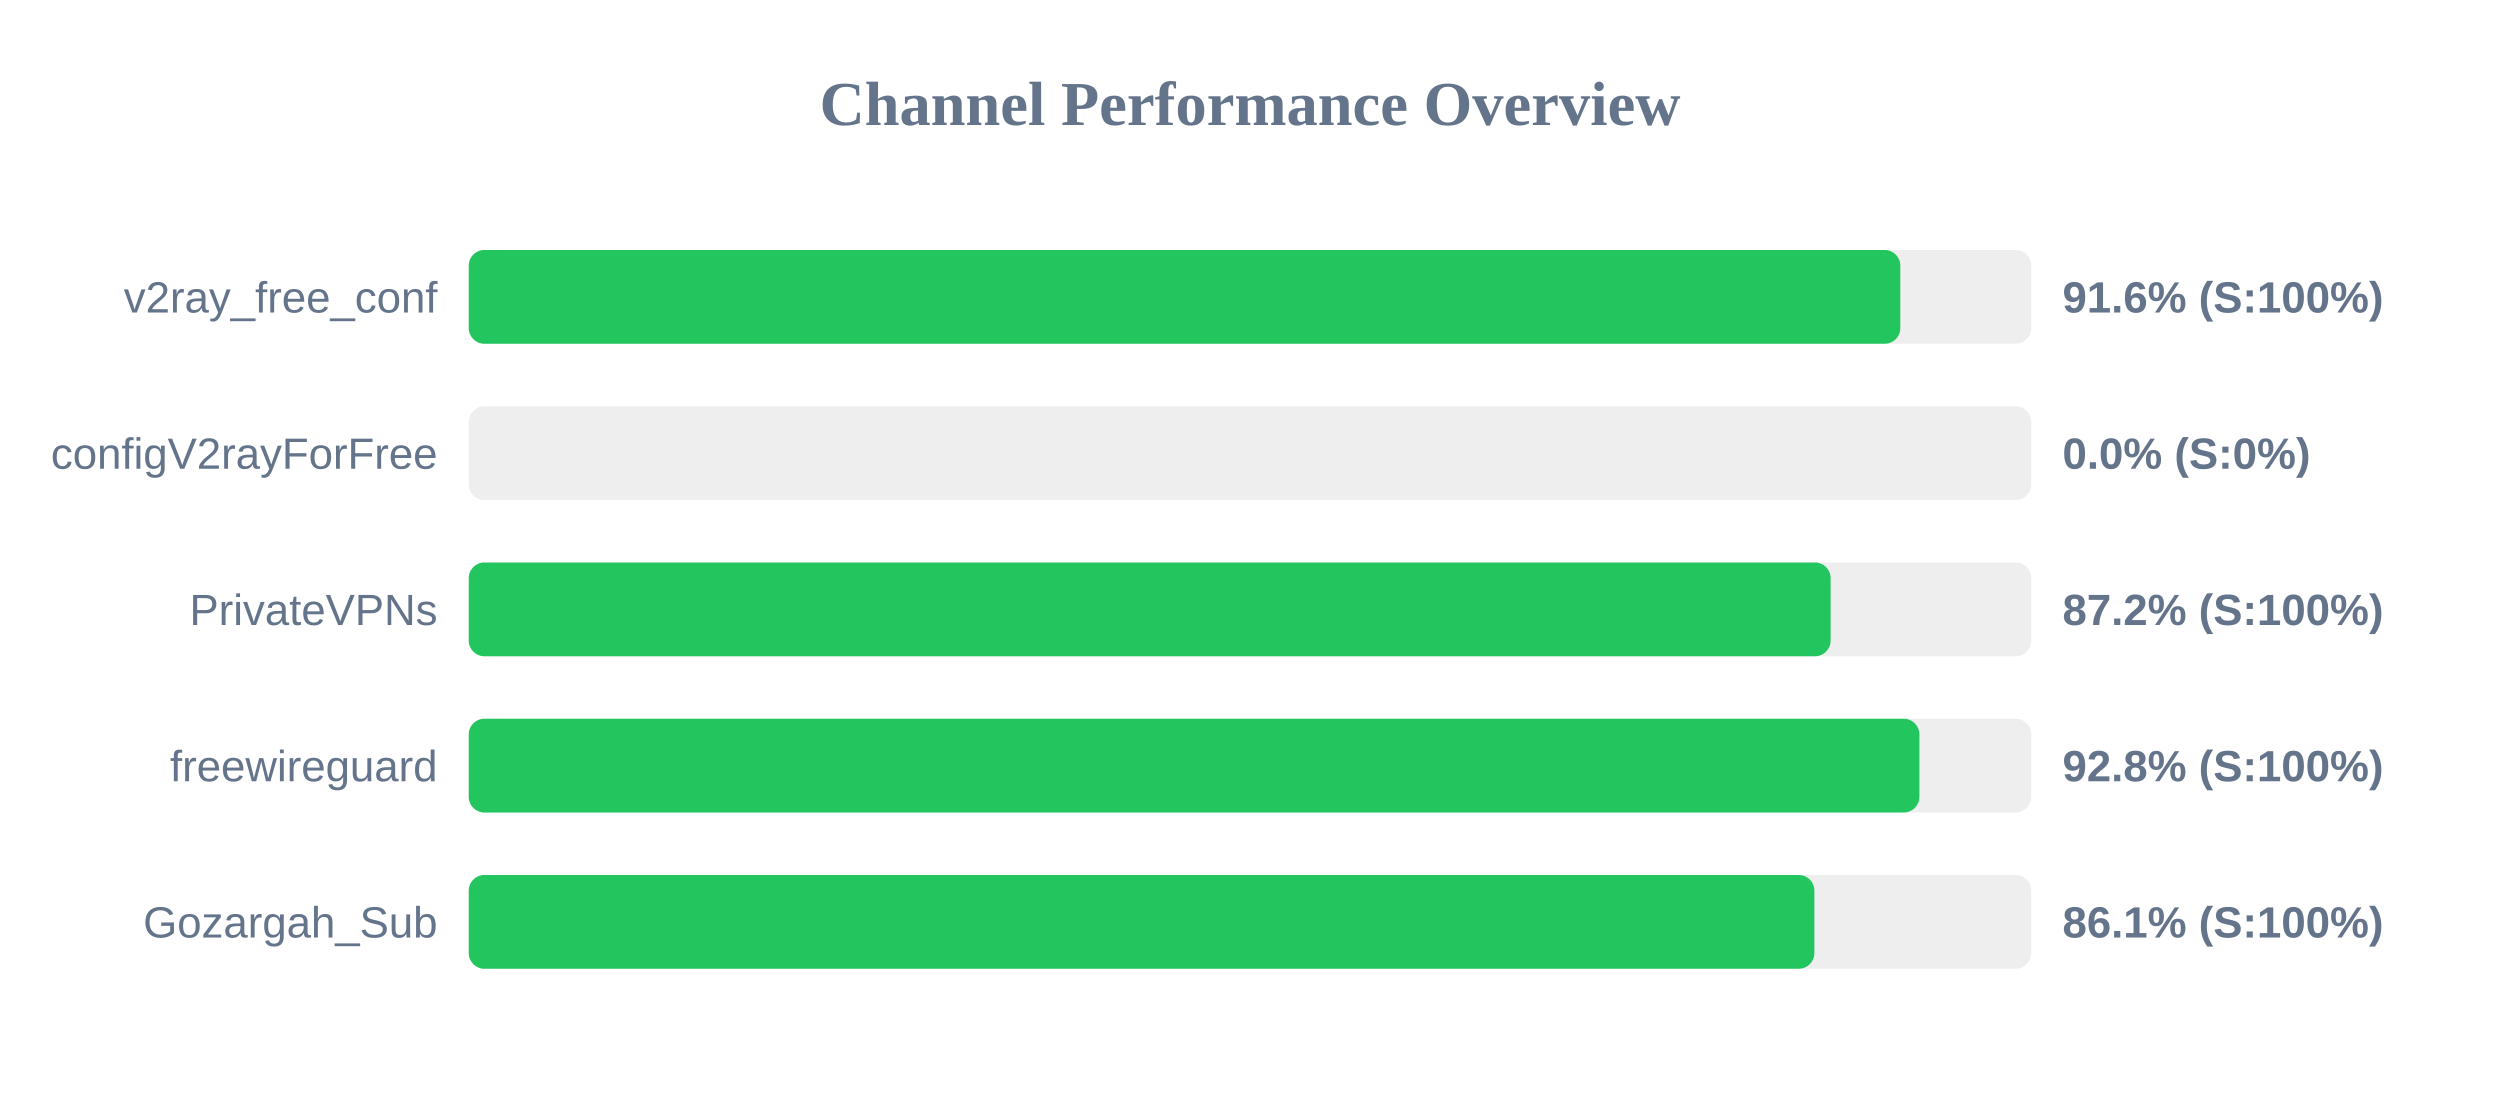
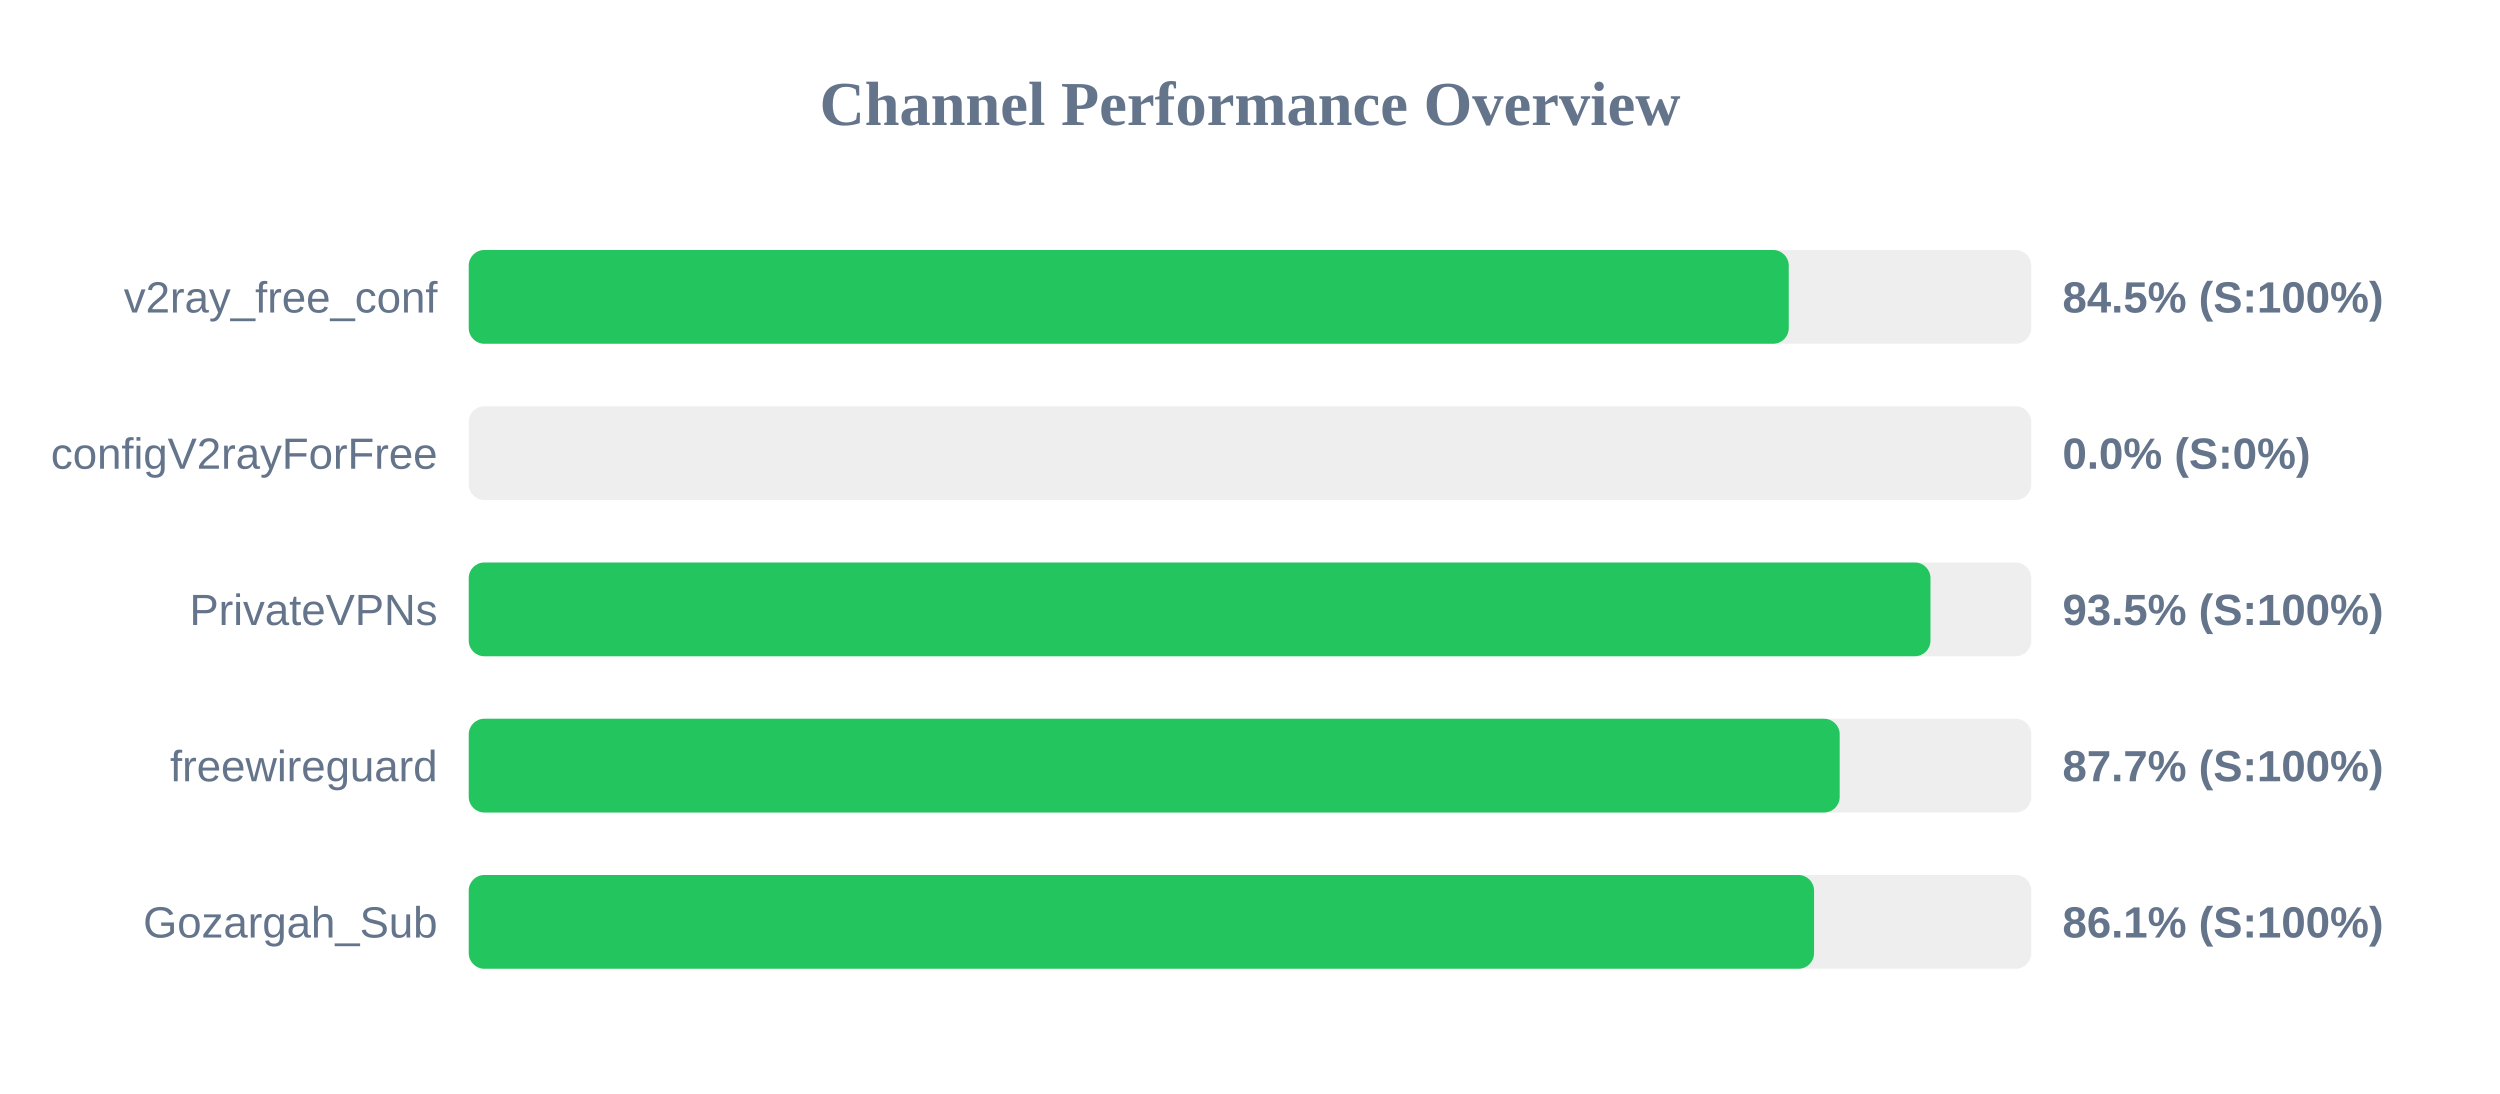
<svg xmlns="http://www.w3.org/2000/svg" width="800" height="350" version="1.1">
  <style>
        .row { font: 14px Arial; fill: #64748b; }
        .score { font: bold 14px Arial; fill: #64748b; }
    </style>
  <text x="400" y="40" text-anchor="middle" font-size="20px" font-weight="bold" fill="#64748b">Channel Performance Overview</text>
  <rect x="150" y="80" width="500" height="30" fill="#eee" rx="5" />
-   <rect x="150" y="80" width="458.1" height="30" fill="#22c55e" rx="5" />
+   <rect x="150" y="80" width="422.4" height="30" fill="#22c55e" rx="5" />
  <text x="140" y="100" text-anchor="end" class="row">v2ray_free_conf</text>
-   <text x="660" y="100" text-anchor="start" class="score">91.6% (S:100%)</text>
+   <text x="660" y="100" text-anchor="start" class="score">84.5% (S:100%)</text>
  <rect x="150" y="130" width="500" height="30" fill="#eee" rx="5" />
  <rect x="150" y="130" width="0.0" height="30" fill="#ef4444" rx="5" />
  <text x="140" y="150" text-anchor="end" class="row">configV2rayForFree</text>
  <text x="660" y="150" text-anchor="start" class="score">0.0% (S:0%)</text>
  <rect x="150" y="180" width="500" height="30" fill="#eee" rx="5" />
-   <rect x="150" y="180" width="435.8" height="30" fill="#22c55e" rx="5" />
+   <rect x="150" y="180" width="467.75" height="30" fill="#22c55e" rx="5" />
  <text x="140" y="200" text-anchor="end" class="row">PrivateVPNs</text>
-   <text x="660" y="200" text-anchor="start" class="score">87.2% (S:100%)</text>
+   <text x="660" y="200" text-anchor="start" class="score">93.5% (S:100%)</text>
  <rect x="150" y="230" width="500" height="30" fill="#eee" rx="5" />
-   <rect x="150" y="230" width="464.2" height="30" fill="#22c55e" rx="5" />
+   <rect x="150" y="230" width="438.7" height="30" fill="#22c55e" rx="5" />
  <text x="140" y="250" text-anchor="end" class="row">freewireguard</text>
-   <text x="660" y="250" text-anchor="start" class="score">92.8% (S:100%)</text>
+   <text x="660" y="250" text-anchor="start" class="score">87.7% (S:100%)</text>
  <rect x="150" y="280" width="500" height="30" fill="#eee" rx="5" />
-   <rect x="150" y="280" width="430.6" height="30" fill="#22c55e" rx="5" />
+   <rect x="150" y="280" width="430.5" height="30" fill="#22c55e" rx="5" />
  <text x="140" y="300" text-anchor="end" class="row">Gozargah_Sub</text>
  <text x="660" y="300" text-anchor="start" class="score">86.1% (S:100%)</text>
</svg>
